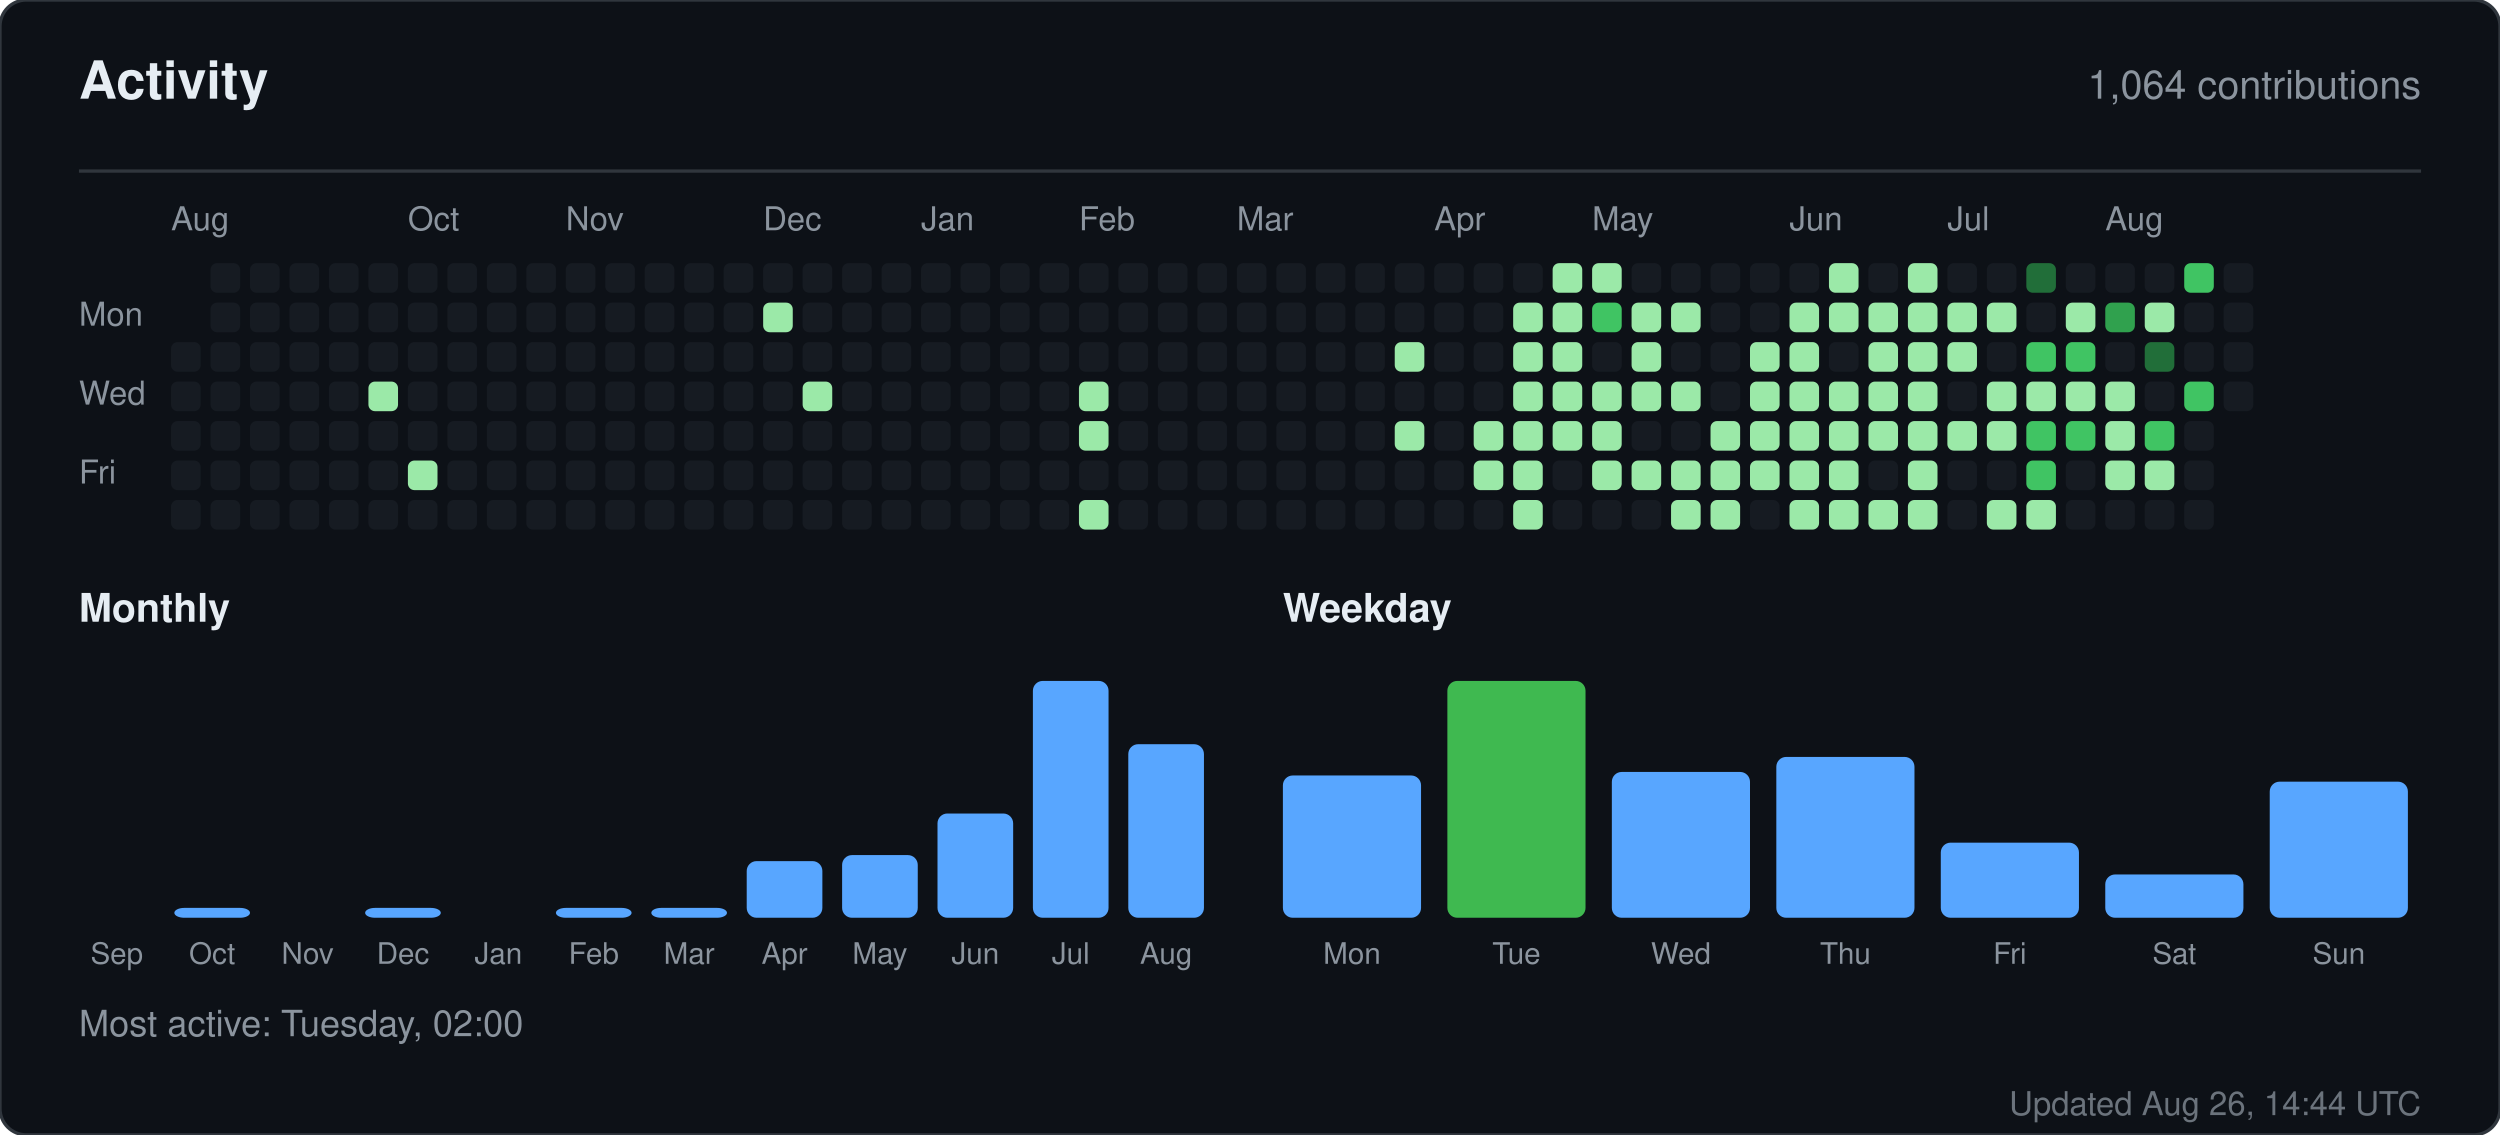
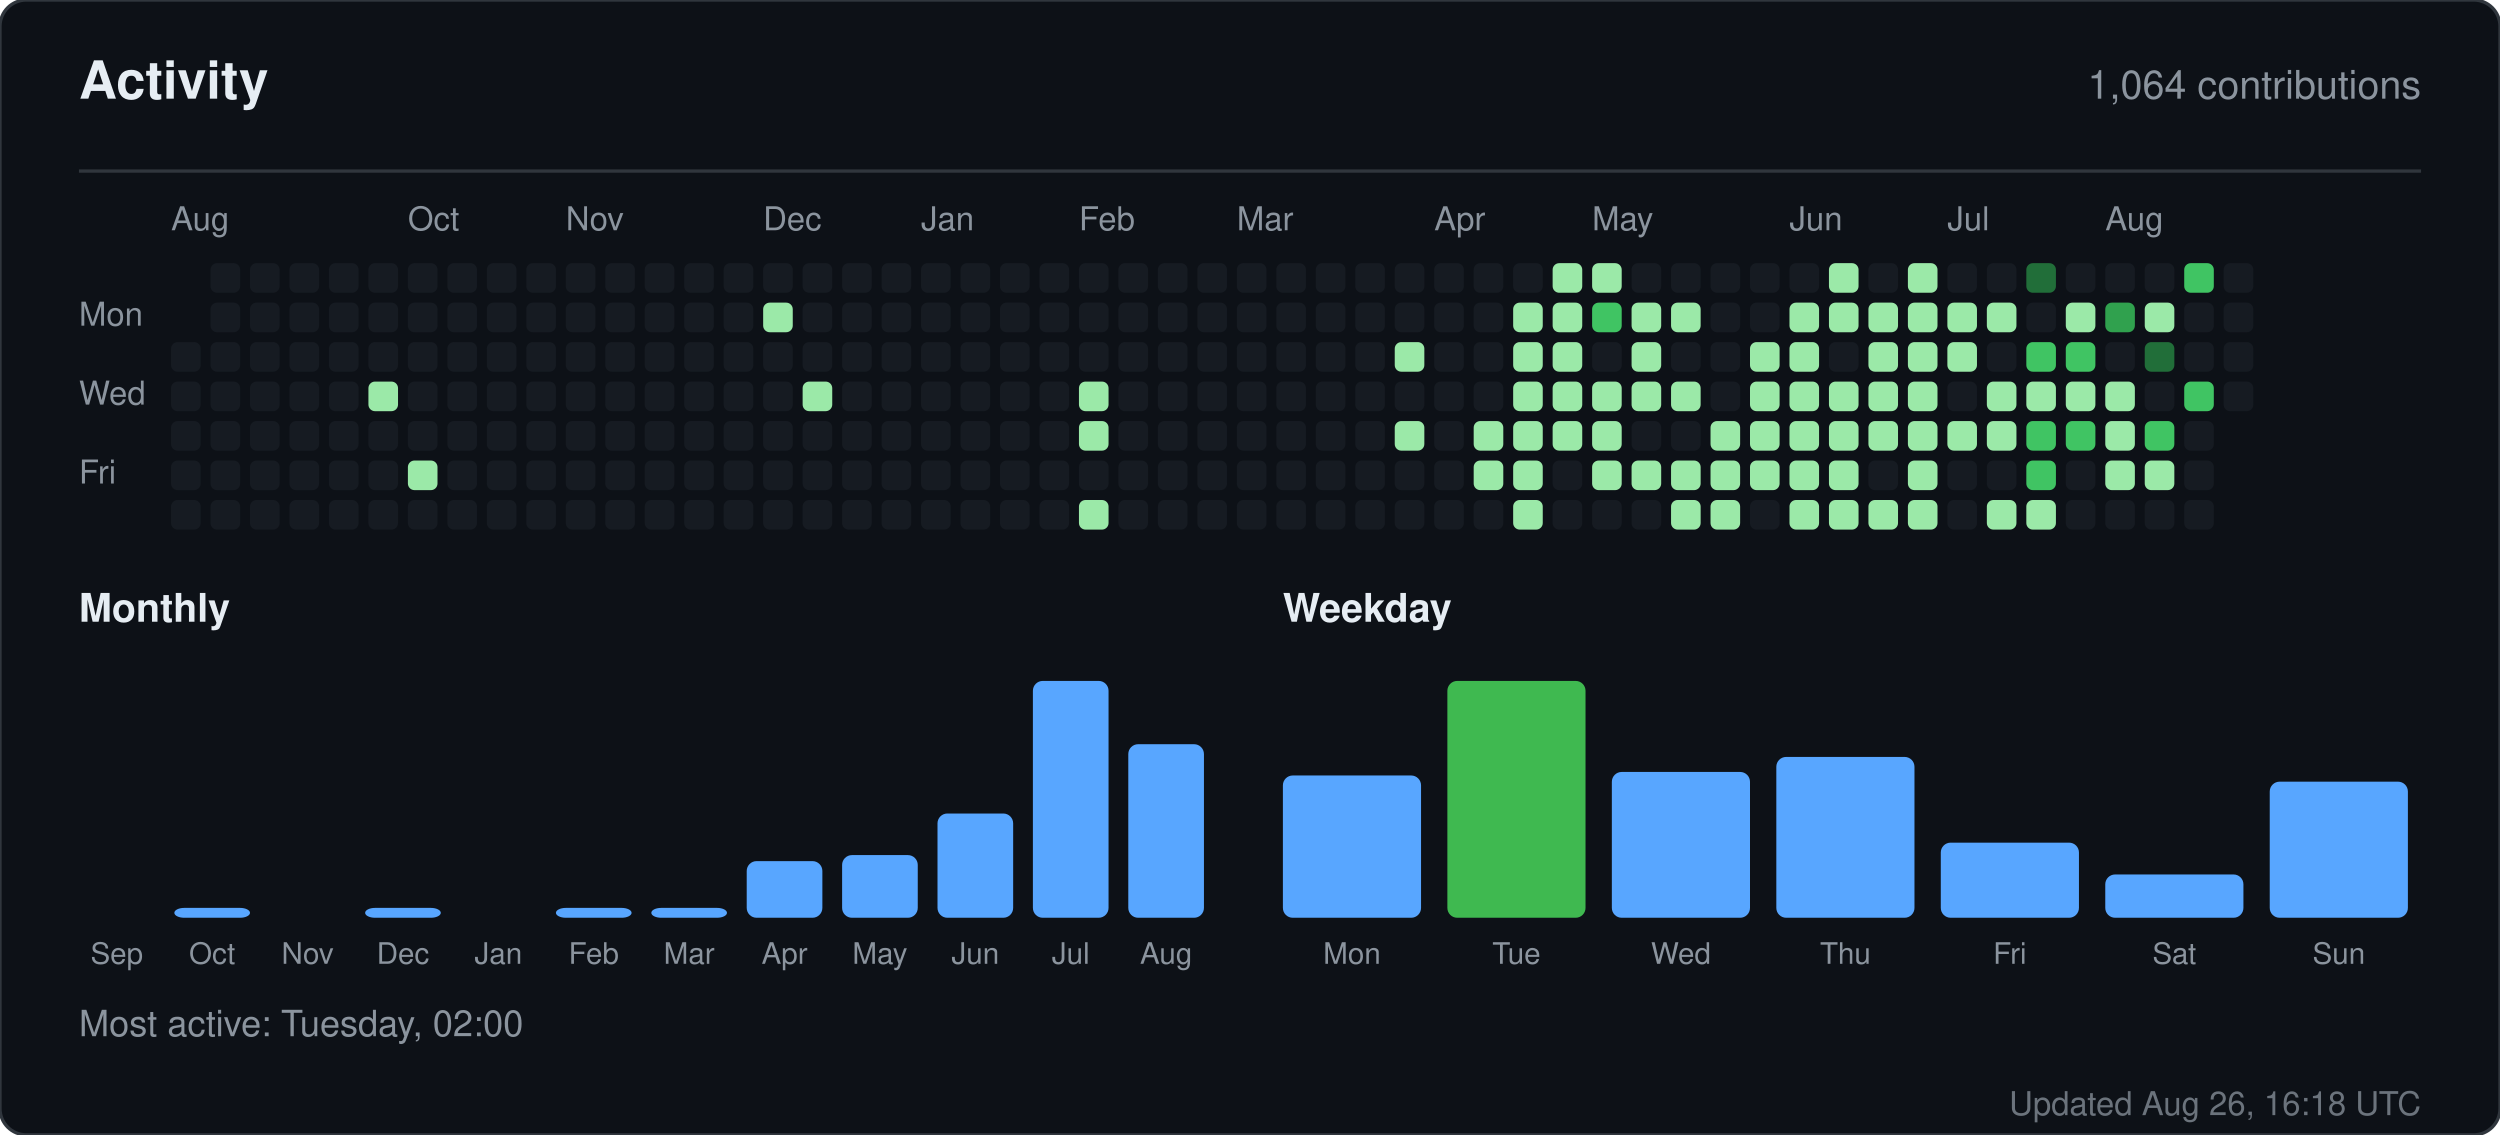
<svg xmlns="http://www.w3.org/2000/svg" width="760" height="345" viewBox="0 0 760 345" role="img" aria-label="Activity for sandiirawan12">
  <rect width="760" height="345" rx="8" fill="#0d1117" stroke="#30363d" />
  <g font-family="-apple-system, BlinkMacSystemFont, Segoe UI, Helvetica, Arial, sans-serif">
    <text x="24" y="30" fill="#e6edf3" font-size="16" font-weight="700">Activity</text>
    <text x="736" y="30" fill="#8b949e" font-size="12" text-anchor="end">1,064 contributions</text>
    <line x1="24" y1="52" x2="736" y2="52" stroke="#30363d" />
    <text x="52" y="70" fill="#8b949e" font-size="10">Aug</text>
    <text x="124" y="70" fill="#8b949e" font-size="10">Oct</text>
    <text x="172" y="70" fill="#8b949e" font-size="10">Nov</text>
    <text x="232" y="70" fill="#8b949e" font-size="10">Dec</text>
    <text x="280" y="70" fill="#8b949e" font-size="10">Jan</text>
    <text x="328" y="70" fill="#8b949e" font-size="10">Feb</text>
    <text x="376" y="70" fill="#8b949e" font-size="10">Mar</text>
    <text x="436" y="70" fill="#8b949e" font-size="10">Apr</text>
    <text x="484" y="70" fill="#8b949e" font-size="10">May</text>
    <text x="544" y="70" fill="#8b949e" font-size="10">Jun</text>
    <text x="592" y="70" fill="#8b949e" font-size="10">Jul</text>
    <text x="640" y="70" fill="#8b949e" font-size="10">Aug</text>
    <text x="24" y="99" fill="#8b949e" font-size="10">Mon</text>
    <text x="24" y="123" fill="#8b949e" font-size="10">Wed</text>
    <text x="24" y="147" fill="#8b949e" font-size="10">Fri</text>
    <rect x="52" y="104" width="9" height="9" rx="2" fill="#161b22" />
    <rect x="52" y="116" width="9" height="9" rx="2" fill="#161b22" />
    <rect x="52" y="128" width="9" height="9" rx="2" fill="#161b22" />
    <rect x="52" y="140" width="9" height="9" rx="2" fill="#161b22" />
    <rect x="52" y="152" width="9" height="9" rx="2" fill="#161b22" />
    <rect x="64" y="80" width="9" height="9" rx="2" fill="#161b22" />
    <rect x="64" y="92" width="9" height="9" rx="2" fill="#161b22" />
    <rect x="64" y="104" width="9" height="9" rx="2" fill="#161b22" />
    <rect x="64" y="116" width="9" height="9" rx="2" fill="#161b22" />
    <rect x="64" y="128" width="9" height="9" rx="2" fill="#161b22" />
    <rect x="64" y="140" width="9" height="9" rx="2" fill="#161b22" />
    <rect x="64" y="152" width="9" height="9" rx="2" fill="#161b22" />
    <rect x="76" y="80" width="9" height="9" rx="2" fill="#161b22" />
    <rect x="76" y="92" width="9" height="9" rx="2" fill="#161b22" />
    <rect x="76" y="104" width="9" height="9" rx="2" fill="#161b22" />
    <rect x="76" y="116" width="9" height="9" rx="2" fill="#161b22" />
    <rect x="76" y="128" width="9" height="9" rx="2" fill="#161b22" />
    <rect x="76" y="140" width="9" height="9" rx="2" fill="#161b22" />
    <rect x="76" y="152" width="9" height="9" rx="2" fill="#161b22" />
    <rect x="88" y="80" width="9" height="9" rx="2" fill="#161b22" />
    <rect x="88" y="92" width="9" height="9" rx="2" fill="#161b22" />
    <rect x="88" y="104" width="9" height="9" rx="2" fill="#161b22" />
    <rect x="88" y="116" width="9" height="9" rx="2" fill="#161b22" />
    <rect x="88" y="128" width="9" height="9" rx="2" fill="#161b22" />
    <rect x="88" y="140" width="9" height="9" rx="2" fill="#161b22" />
    <rect x="88" y="152" width="9" height="9" rx="2" fill="#161b22" />
    <rect x="100" y="80" width="9" height="9" rx="2" fill="#161b22" />
    <rect x="100" y="92" width="9" height="9" rx="2" fill="#161b22" />
    <rect x="100" y="104" width="9" height="9" rx="2" fill="#161b22" />
    <rect x="100" y="116" width="9" height="9" rx="2" fill="#161b22" />
    <rect x="100" y="128" width="9" height="9" rx="2" fill="#161b22" />
    <rect x="100" y="140" width="9" height="9" rx="2" fill="#161b22" />
    <rect x="100" y="152" width="9" height="9" rx="2" fill="#161b22" />
    <rect x="112" y="80" width="9" height="9" rx="2" fill="#161b22" />
    <rect x="112" y="92" width="9" height="9" rx="2" fill="#161b22" />
    <rect x="112" y="104" width="9" height="9" rx="2" fill="#161b22" />
    <rect x="112" y="116" width="9" height="9" rx="2" fill="#9be9a8" />
    <rect x="112" y="128" width="9" height="9" rx="2" fill="#161b22" />
    <rect x="112" y="140" width="9" height="9" rx="2" fill="#161b22" />
    <rect x="112" y="152" width="9" height="9" rx="2" fill="#161b22" />
    <rect x="124" y="80" width="9" height="9" rx="2" fill="#161b22" />
    <rect x="124" y="92" width="9" height="9" rx="2" fill="#161b22" />
    <rect x="124" y="104" width="9" height="9" rx="2" fill="#161b22" />
    <rect x="124" y="116" width="9" height="9" rx="2" fill="#161b22" />
    <rect x="124" y="128" width="9" height="9" rx="2" fill="#161b22" />
    <rect x="124" y="140" width="9" height="9" rx="2" fill="#9be9a8" />
    <rect x="124" y="152" width="9" height="9" rx="2" fill="#161b22" />
    <rect x="136" y="80" width="9" height="9" rx="2" fill="#161b22" />
    <rect x="136" y="92" width="9" height="9" rx="2" fill="#161b22" />
    <rect x="136" y="104" width="9" height="9" rx="2" fill="#161b22" />
    <rect x="136" y="116" width="9" height="9" rx="2" fill="#161b22" />
    <rect x="136" y="128" width="9" height="9" rx="2" fill="#161b22" />
    <rect x="136" y="140" width="9" height="9" rx="2" fill="#161b22" />
    <rect x="136" y="152" width="9" height="9" rx="2" fill="#161b22" />
    <rect x="148" y="80" width="9" height="9" rx="2" fill="#161b22" />
    <rect x="148" y="92" width="9" height="9" rx="2" fill="#161b22" />
    <rect x="148" y="104" width="9" height="9" rx="2" fill="#161b22" />
    <rect x="148" y="116" width="9" height="9" rx="2" fill="#161b22" />
    <rect x="148" y="128" width="9" height="9" rx="2" fill="#161b22" />
    <rect x="148" y="140" width="9" height="9" rx="2" fill="#161b22" />
    <rect x="148" y="152" width="9" height="9" rx="2" fill="#161b22" />
    <rect x="160" y="80" width="9" height="9" rx="2" fill="#161b22" />
    <rect x="160" y="92" width="9" height="9" rx="2" fill="#161b22" />
    <rect x="160" y="104" width="9" height="9" rx="2" fill="#161b22" />
    <rect x="160" y="116" width="9" height="9" rx="2" fill="#161b22" />
    <rect x="160" y="128" width="9" height="9" rx="2" fill="#161b22" />
    <rect x="160" y="140" width="9" height="9" rx="2" fill="#161b22" />
    <rect x="160" y="152" width="9" height="9" rx="2" fill="#161b22" />
    <rect x="172" y="80" width="9" height="9" rx="2" fill="#161b22" />
    <rect x="172" y="92" width="9" height="9" rx="2" fill="#161b22" />
    <rect x="172" y="104" width="9" height="9" rx="2" fill="#161b22" />
    <rect x="172" y="116" width="9" height="9" rx="2" fill="#161b22" />
    <rect x="172" y="128" width="9" height="9" rx="2" fill="#161b22" />
    <rect x="172" y="140" width="9" height="9" rx="2" fill="#161b22" />
    <rect x="172" y="152" width="9" height="9" rx="2" fill="#161b22" />
    <rect x="184" y="80" width="9" height="9" rx="2" fill="#161b22" />
    <rect x="184" y="92" width="9" height="9" rx="2" fill="#161b22" />
    <rect x="184" y="104" width="9" height="9" rx="2" fill="#161b22" />
    <rect x="184" y="116" width="9" height="9" rx="2" fill="#161b22" />
    <rect x="184" y="128" width="9" height="9" rx="2" fill="#161b22" />
    <rect x="184" y="140" width="9" height="9" rx="2" fill="#161b22" />
    <rect x="184" y="152" width="9" height="9" rx="2" fill="#161b22" />
    <rect x="196" y="80" width="9" height="9" rx="2" fill="#161b22" />
    <rect x="196" y="92" width="9" height="9" rx="2" fill="#161b22" />
    <rect x="196" y="104" width="9" height="9" rx="2" fill="#161b22" />
    <rect x="196" y="116" width="9" height="9" rx="2" fill="#161b22" />
    <rect x="196" y="128" width="9" height="9" rx="2" fill="#161b22" />
    <rect x="196" y="140" width="9" height="9" rx="2" fill="#161b22" />
    <rect x="196" y="152" width="9" height="9" rx="2" fill="#161b22" />
    <rect x="208" y="80" width="9" height="9" rx="2" fill="#161b22" />
    <rect x="208" y="92" width="9" height="9" rx="2" fill="#161b22" />
    <rect x="208" y="104" width="9" height="9" rx="2" fill="#161b22" />
    <rect x="208" y="116" width="9" height="9" rx="2" fill="#161b22" />
    <rect x="208" y="128" width="9" height="9" rx="2" fill="#161b22" />
    <rect x="208" y="140" width="9" height="9" rx="2" fill="#161b22" />
    <rect x="208" y="152" width="9" height="9" rx="2" fill="#161b22" />
    <rect x="220" y="80" width="9" height="9" rx="2" fill="#161b22" />
    <rect x="220" y="92" width="9" height="9" rx="2" fill="#161b22" />
    <rect x="220" y="104" width="9" height="9" rx="2" fill="#161b22" />
    <rect x="220" y="116" width="9" height="9" rx="2" fill="#161b22" />
    <rect x="220" y="128" width="9" height="9" rx="2" fill="#161b22" />
    <rect x="220" y="140" width="9" height="9" rx="2" fill="#161b22" />
    <rect x="220" y="152" width="9" height="9" rx="2" fill="#161b22" />
    <rect x="232" y="80" width="9" height="9" rx="2" fill="#161b22" />
    <rect x="232" y="92" width="9" height="9" rx="2" fill="#9be9a8" />
    <rect x="232" y="104" width="9" height="9" rx="2" fill="#161b22" />
    <rect x="232" y="116" width="9" height="9" rx="2" fill="#161b22" />
    <rect x="232" y="128" width="9" height="9" rx="2" fill="#161b22" />
    <rect x="232" y="140" width="9" height="9" rx="2" fill="#161b22" />
    <rect x="232" y="152" width="9" height="9" rx="2" fill="#161b22" />
    <rect x="244" y="80" width="9" height="9" rx="2" fill="#161b22" />
    <rect x="244" y="92" width="9" height="9" rx="2" fill="#161b22" />
    <rect x="244" y="104" width="9" height="9" rx="2" fill="#161b22" />
    <rect x="244" y="116" width="9" height="9" rx="2" fill="#9be9a8" />
    <rect x="244" y="128" width="9" height="9" rx="2" fill="#161b22" />
    <rect x="244" y="140" width="9" height="9" rx="2" fill="#161b22" />
    <rect x="244" y="152" width="9" height="9" rx="2" fill="#161b22" />
    <rect x="256" y="80" width="9" height="9" rx="2" fill="#161b22" />
    <rect x="256" y="92" width="9" height="9" rx="2" fill="#161b22" />
    <rect x="256" y="104" width="9" height="9" rx="2" fill="#161b22" />
    <rect x="256" y="116" width="9" height="9" rx="2" fill="#161b22" />
    <rect x="256" y="128" width="9" height="9" rx="2" fill="#161b22" />
    <rect x="256" y="140" width="9" height="9" rx="2" fill="#161b22" />
    <rect x="256" y="152" width="9" height="9" rx="2" fill="#161b22" />
    <rect x="268" y="80" width="9" height="9" rx="2" fill="#161b22" />
    <rect x="268" y="92" width="9" height="9" rx="2" fill="#161b22" />
    <rect x="268" y="104" width="9" height="9" rx="2" fill="#161b22" />
    <rect x="268" y="116" width="9" height="9" rx="2" fill="#161b22" />
    <rect x="268" y="128" width="9" height="9" rx="2" fill="#161b22" />
    <rect x="268" y="140" width="9" height="9" rx="2" fill="#161b22" />
    <rect x="268" y="152" width="9" height="9" rx="2" fill="#161b22" />
    <rect x="280" y="80" width="9" height="9" rx="2" fill="#161b22" />
    <rect x="280" y="92" width="9" height="9" rx="2" fill="#161b22" />
    <rect x="280" y="104" width="9" height="9" rx="2" fill="#161b22" />
    <rect x="280" y="116" width="9" height="9" rx="2" fill="#161b22" />
    <rect x="280" y="128" width="9" height="9" rx="2" fill="#161b22" />
    <rect x="280" y="140" width="9" height="9" rx="2" fill="#161b22" />
    <rect x="280" y="152" width="9" height="9" rx="2" fill="#161b22" />
    <rect x="292" y="80" width="9" height="9" rx="2" fill="#161b22" />
    <rect x="292" y="92" width="9" height="9" rx="2" fill="#161b22" />
    <rect x="292" y="104" width="9" height="9" rx="2" fill="#161b22" />
    <rect x="292" y="116" width="9" height="9" rx="2" fill="#161b22" />
    <rect x="292" y="128" width="9" height="9" rx="2" fill="#161b22" />
    <rect x="292" y="140" width="9" height="9" rx="2" fill="#161b22" />
    <rect x="292" y="152" width="9" height="9" rx="2" fill="#161b22" />
    <rect x="304" y="80" width="9" height="9" rx="2" fill="#161b22" />
    <rect x="304" y="92" width="9" height="9" rx="2" fill="#161b22" />
    <rect x="304" y="104" width="9" height="9" rx="2" fill="#161b22" />
    <rect x="304" y="116" width="9" height="9" rx="2" fill="#161b22" />
    <rect x="304" y="128" width="9" height="9" rx="2" fill="#161b22" />
    <rect x="304" y="140" width="9" height="9" rx="2" fill="#161b22" />
    <rect x="304" y="152" width="9" height="9" rx="2" fill="#161b22" />
    <rect x="316" y="80" width="9" height="9" rx="2" fill="#161b22" />
    <rect x="316" y="92" width="9" height="9" rx="2" fill="#161b22" />
    <rect x="316" y="104" width="9" height="9" rx="2" fill="#161b22" />
    <rect x="316" y="116" width="9" height="9" rx="2" fill="#161b22" />
    <rect x="316" y="128" width="9" height="9" rx="2" fill="#161b22" />
    <rect x="316" y="140" width="9" height="9" rx="2" fill="#161b22" />
    <rect x="316" y="152" width="9" height="9" rx="2" fill="#161b22" />
    <rect x="328" y="80" width="9" height="9" rx="2" fill="#161b22" />
    <rect x="328" y="92" width="9" height="9" rx="2" fill="#161b22" />
    <rect x="328" y="104" width="9" height="9" rx="2" fill="#161b22" />
    <rect x="328" y="116" width="9" height="9" rx="2" fill="#9be9a8" />
    <rect x="328" y="128" width="9" height="9" rx="2" fill="#9be9a8" />
    <rect x="328" y="140" width="9" height="9" rx="2" fill="#161b22" />
    <rect x="328" y="152" width="9" height="9" rx="2" fill="#9be9a8" />
    <rect x="340" y="80" width="9" height="9" rx="2" fill="#161b22" />
    <rect x="340" y="92" width="9" height="9" rx="2" fill="#161b22" />
    <rect x="340" y="104" width="9" height="9" rx="2" fill="#161b22" />
    <rect x="340" y="116" width="9" height="9" rx="2" fill="#161b22" />
    <rect x="340" y="128" width="9" height="9" rx="2" fill="#161b22" />
    <rect x="340" y="140" width="9" height="9" rx="2" fill="#161b22" />
    <rect x="340" y="152" width="9" height="9" rx="2" fill="#161b22" />
    <rect x="352" y="80" width="9" height="9" rx="2" fill="#161b22" />
    <rect x="352" y="92" width="9" height="9" rx="2" fill="#161b22" />
    <rect x="352" y="104" width="9" height="9" rx="2" fill="#161b22" />
    <rect x="352" y="116" width="9" height="9" rx="2" fill="#161b22" />
    <rect x="352" y="128" width="9" height="9" rx="2" fill="#161b22" />
    <rect x="352" y="140" width="9" height="9" rx="2" fill="#161b22" />
    <rect x="352" y="152" width="9" height="9" rx="2" fill="#161b22" />
    <rect x="364" y="80" width="9" height="9" rx="2" fill="#161b22" />
    <rect x="364" y="92" width="9" height="9" rx="2" fill="#161b22" />
    <rect x="364" y="104" width="9" height="9" rx="2" fill="#161b22" />
    <rect x="364" y="116" width="9" height="9" rx="2" fill="#161b22" />
    <rect x="364" y="128" width="9" height="9" rx="2" fill="#161b22" />
    <rect x="364" y="140" width="9" height="9" rx="2" fill="#161b22" />
    <rect x="364" y="152" width="9" height="9" rx="2" fill="#161b22" />
    <rect x="376" y="80" width="9" height="9" rx="2" fill="#161b22" />
    <rect x="376" y="92" width="9" height="9" rx="2" fill="#161b22" />
    <rect x="376" y="104" width="9" height="9" rx="2" fill="#161b22" />
    <rect x="376" y="116" width="9" height="9" rx="2" fill="#161b22" />
    <rect x="376" y="128" width="9" height="9" rx="2" fill="#161b22" />
    <rect x="376" y="140" width="9" height="9" rx="2" fill="#161b22" />
    <rect x="376" y="152" width="9" height="9" rx="2" fill="#161b22" />
    <rect x="388" y="80" width="9" height="9" rx="2" fill="#161b22" />
    <rect x="388" y="92" width="9" height="9" rx="2" fill="#161b22" />
    <rect x="388" y="104" width="9" height="9" rx="2" fill="#161b22" />
    <rect x="388" y="116" width="9" height="9" rx="2" fill="#161b22" />
    <rect x="388" y="128" width="9" height="9" rx="2" fill="#161b22" />
    <rect x="388" y="140" width="9" height="9" rx="2" fill="#161b22" />
    <rect x="388" y="152" width="9" height="9" rx="2" fill="#161b22" />
    <rect x="400" y="80" width="9" height="9" rx="2" fill="#161b22" />
    <rect x="400" y="92" width="9" height="9" rx="2" fill="#161b22" />
    <rect x="400" y="104" width="9" height="9" rx="2" fill="#161b22" />
    <rect x="400" y="116" width="9" height="9" rx="2" fill="#161b22" />
    <rect x="400" y="128" width="9" height="9" rx="2" fill="#161b22" />
    <rect x="400" y="140" width="9" height="9" rx="2" fill="#161b22" />
    <rect x="400" y="152" width="9" height="9" rx="2" fill="#161b22" />
    <rect x="412" y="80" width="9" height="9" rx="2" fill="#161b22" />
    <rect x="412" y="92" width="9" height="9" rx="2" fill="#161b22" />
    <rect x="412" y="104" width="9" height="9" rx="2" fill="#161b22" />
    <rect x="412" y="116" width="9" height="9" rx="2" fill="#161b22" />
    <rect x="412" y="128" width="9" height="9" rx="2" fill="#161b22" />
    <rect x="412" y="140" width="9" height="9" rx="2" fill="#161b22" />
    <rect x="412" y="152" width="9" height="9" rx="2" fill="#161b22" />
    <rect x="424" y="80" width="9" height="9" rx="2" fill="#161b22" />
    <rect x="424" y="92" width="9" height="9" rx="2" fill="#161b22" />
    <rect x="424" y="104" width="9" height="9" rx="2" fill="#9be9a8" />
    <rect x="424" y="116" width="9" height="9" rx="2" fill="#161b22" />
    <rect x="424" y="128" width="9" height="9" rx="2" fill="#9be9a8" />
    <rect x="424" y="140" width="9" height="9" rx="2" fill="#161b22" />
    <rect x="424" y="152" width="9" height="9" rx="2" fill="#161b22" />
    <rect x="436" y="80" width="9" height="9" rx="2" fill="#161b22" />
    <rect x="436" y="92" width="9" height="9" rx="2" fill="#161b22" />
    <rect x="436" y="104" width="9" height="9" rx="2" fill="#161b22" />
    <rect x="436" y="116" width="9" height="9" rx="2" fill="#161b22" />
    <rect x="436" y="128" width="9" height="9" rx="2" fill="#161b22" />
    <rect x="436" y="140" width="9" height="9" rx="2" fill="#161b22" />
    <rect x="436" y="152" width="9" height="9" rx="2" fill="#161b22" />
    <rect x="448" y="80" width="9" height="9" rx="2" fill="#161b22" />
    <rect x="448" y="92" width="9" height="9" rx="2" fill="#161b22" />
    <rect x="448" y="104" width="9" height="9" rx="2" fill="#161b22" />
    <rect x="448" y="116" width="9" height="9" rx="2" fill="#161b22" />
    <rect x="448" y="128" width="9" height="9" rx="2" fill="#9be9a8" />
    <rect x="448" y="140" width="9" height="9" rx="2" fill="#9be9a8" />
    <rect x="448" y="152" width="9" height="9" rx="2" fill="#161b22" />
    <rect x="460" y="80" width="9" height="9" rx="2" fill="#161b22" />
    <rect x="460" y="92" width="9" height="9" rx="2" fill="#9be9a8" />
    <rect x="460" y="104" width="9" height="9" rx="2" fill="#9be9a8" />
    <rect x="460" y="116" width="9" height="9" rx="2" fill="#9be9a8" />
    <rect x="460" y="128" width="9" height="9" rx="2" fill="#9be9a8" />
    <rect x="460" y="140" width="9" height="9" rx="2" fill="#9be9a8" />
    <rect x="460" y="152" width="9" height="9" rx="2" fill="#9be9a8" />
    <rect x="472" y="80" width="9" height="9" rx="2" fill="#9be9a8" />
    <rect x="472" y="92" width="9" height="9" rx="2" fill="#9be9a8" />
    <rect x="472" y="104" width="9" height="9" rx="2" fill="#9be9a8" />
    <rect x="472" y="116" width="9" height="9" rx="2" fill="#9be9a8" />
    <rect x="472" y="128" width="9" height="9" rx="2" fill="#9be9a8" />
    <rect x="472" y="140" width="9" height="9" rx="2" fill="#161b22" />
    <rect x="472" y="152" width="9" height="9" rx="2" fill="#161b22" />
    <rect x="484" y="80" width="9" height="9" rx="2" fill="#9be9a8" />
    <rect x="484" y="92" width="9" height="9" rx="2" fill="#40c463" />
    <rect x="484" y="104" width="9" height="9" rx="2" fill="#161b22" />
    <rect x="484" y="116" width="9" height="9" rx="2" fill="#9be9a8" />
    <rect x="484" y="128" width="9" height="9" rx="2" fill="#9be9a8" />
    <rect x="484" y="140" width="9" height="9" rx="2" fill="#9be9a8" />
    <rect x="484" y="152" width="9" height="9" rx="2" fill="#161b22" />
    <rect x="496" y="80" width="9" height="9" rx="2" fill="#161b22" />
    <rect x="496" y="92" width="9" height="9" rx="2" fill="#9be9a8" />
    <rect x="496" y="104" width="9" height="9" rx="2" fill="#9be9a8" />
    <rect x="496" y="116" width="9" height="9" rx="2" fill="#9be9a8" />
    <rect x="496" y="128" width="9" height="9" rx="2" fill="#161b22" />
    <rect x="496" y="140" width="9" height="9" rx="2" fill="#9be9a8" />
    <rect x="496" y="152" width="9" height="9" rx="2" fill="#161b22" />
    <rect x="508" y="80" width="9" height="9" rx="2" fill="#161b22" />
    <rect x="508" y="92" width="9" height="9" rx="2" fill="#9be9a8" />
    <rect x="508" y="104" width="9" height="9" rx="2" fill="#161b22" />
    <rect x="508" y="116" width="9" height="9" rx="2" fill="#9be9a8" />
    <rect x="508" y="128" width="9" height="9" rx="2" fill="#161b22" />
    <rect x="508" y="140" width="9" height="9" rx="2" fill="#9be9a8" />
    <rect x="508" y="152" width="9" height="9" rx="2" fill="#9be9a8" />
    <rect x="520" y="80" width="9" height="9" rx="2" fill="#161b22" />
    <rect x="520" y="92" width="9" height="9" rx="2" fill="#161b22" />
    <rect x="520" y="104" width="9" height="9" rx="2" fill="#161b22" />
    <rect x="520" y="116" width="9" height="9" rx="2" fill="#161b22" />
    <rect x="520" y="128" width="9" height="9" rx="2" fill="#9be9a8" />
    <rect x="520" y="140" width="9" height="9" rx="2" fill="#9be9a8" />
    <rect x="520" y="152" width="9" height="9" rx="2" fill="#9be9a8" />
    <rect x="532" y="80" width="9" height="9" rx="2" fill="#161b22" />
    <rect x="532" y="92" width="9" height="9" rx="2" fill="#161b22" />
    <rect x="532" y="104" width="9" height="9" rx="2" fill="#9be9a8" />
    <rect x="532" y="116" width="9" height="9" rx="2" fill="#9be9a8" />
    <rect x="532" y="128" width="9" height="9" rx="2" fill="#9be9a8" />
    <rect x="532" y="140" width="9" height="9" rx="2" fill="#9be9a8" />
    <rect x="532" y="152" width="9" height="9" rx="2" fill="#161b22" />
    <rect x="544" y="80" width="9" height="9" rx="2" fill="#161b22" />
    <rect x="544" y="92" width="9" height="9" rx="2" fill="#9be9a8" />
    <rect x="544" y="104" width="9" height="9" rx="2" fill="#9be9a8" />
    <rect x="544" y="116" width="9" height="9" rx="2" fill="#9be9a8" />
    <rect x="544" y="128" width="9" height="9" rx="2" fill="#9be9a8" />
    <rect x="544" y="140" width="9" height="9" rx="2" fill="#9be9a8" />
    <rect x="544" y="152" width="9" height="9" rx="2" fill="#9be9a8" />
    <rect x="556" y="80" width="9" height="9" rx="2" fill="#9be9a8" />
    <rect x="556" y="92" width="9" height="9" rx="2" fill="#9be9a8" />
    <rect x="556" y="104" width="9" height="9" rx="2" fill="#161b22" />
    <rect x="556" y="116" width="9" height="9" rx="2" fill="#9be9a8" />
    <rect x="556" y="128" width="9" height="9" rx="2" fill="#9be9a8" />
    <rect x="556" y="140" width="9" height="9" rx="2" fill="#9be9a8" />
    <rect x="556" y="152" width="9" height="9" rx="2" fill="#9be9a8" />
    <rect x="568" y="80" width="9" height="9" rx="2" fill="#161b22" />
    <rect x="568" y="92" width="9" height="9" rx="2" fill="#9be9a8" />
    <rect x="568" y="104" width="9" height="9" rx="2" fill="#9be9a8" />
    <rect x="568" y="116" width="9" height="9" rx="2" fill="#9be9a8" />
    <rect x="568" y="128" width="9" height="9" rx="2" fill="#9be9a8" />
    <rect x="568" y="140" width="9" height="9" rx="2" fill="#161b22" />
    <rect x="568" y="152" width="9" height="9" rx="2" fill="#9be9a8" />
    <rect x="580" y="80" width="9" height="9" rx="2" fill="#9be9a8" />
    <rect x="580" y="92" width="9" height="9" rx="2" fill="#9be9a8" />
    <rect x="580" y="104" width="9" height="9" rx="2" fill="#9be9a8" />
    <rect x="580" y="116" width="9" height="9" rx="2" fill="#9be9a8" />
    <rect x="580" y="128" width="9" height="9" rx="2" fill="#9be9a8" />
    <rect x="580" y="140" width="9" height="9" rx="2" fill="#9be9a8" />
    <rect x="580" y="152" width="9" height="9" rx="2" fill="#9be9a8" />
    <rect x="592" y="80" width="9" height="9" rx="2" fill="#161b22" />
    <rect x="592" y="92" width="9" height="9" rx="2" fill="#9be9a8" />
    <rect x="592" y="104" width="9" height="9" rx="2" fill="#9be9a8" />
    <rect x="592" y="116" width="9" height="9" rx="2" fill="#161b22" />
    <rect x="592" y="128" width="9" height="9" rx="2" fill="#9be9a8" />
    <rect x="592" y="140" width="9" height="9" rx="2" fill="#161b22" />
    <rect x="592" y="152" width="9" height="9" rx="2" fill="#161b22" />
    <rect x="604" y="80" width="9" height="9" rx="2" fill="#161b22" />
    <rect x="604" y="92" width="9" height="9" rx="2" fill="#9be9a8" />
    <rect x="604" y="104" width="9" height="9" rx="2" fill="#161b22" />
    <rect x="604" y="116" width="9" height="9" rx="2" fill="#9be9a8" />
    <rect x="604" y="128" width="9" height="9" rx="2" fill="#9be9a8" />
    <rect x="604" y="140" width="9" height="9" rx="2" fill="#161b22" />
    <rect x="604" y="152" width="9" height="9" rx="2" fill="#9be9a8" />
    <rect x="616" y="80" width="9" height="9" rx="2" fill="#216e39" />
    <rect x="616" y="92" width="9" height="9" rx="2" fill="#161b22" />
    <rect x="616" y="104" width="9" height="9" rx="2" fill="#40c463" />
    <rect x="616" y="116" width="9" height="9" rx="2" fill="#9be9a8" />
    <rect x="616" y="128" width="9" height="9" rx="2" fill="#40c463" />
    <rect x="616" y="140" width="9" height="9" rx="2" fill="#40c463" />
    <rect x="616" y="152" width="9" height="9" rx="2" fill="#9be9a8" />
    <rect x="628" y="80" width="9" height="9" rx="2" fill="#161b22" />
    <rect x="628" y="92" width="9" height="9" rx="2" fill="#9be9a8" />
    <rect x="628" y="104" width="9" height="9" rx="2" fill="#40c463" />
    <rect x="628" y="116" width="9" height="9" rx="2" fill="#9be9a8" />
    <rect x="628" y="128" width="9" height="9" rx="2" fill="#40c463" />
    <rect x="628" y="140" width="9" height="9" rx="2" fill="#161b22" />
    <rect x="628" y="152" width="9" height="9" rx="2" fill="#161b22" />
    <rect x="640" y="80" width="9" height="9" rx="2" fill="#161b22" />
    <rect x="640" y="92" width="9" height="9" rx="2" fill="#30a14e" />
    <rect x="640" y="104" width="9" height="9" rx="2" fill="#161b22" />
    <rect x="640" y="116" width="9" height="9" rx="2" fill="#9be9a8" />
    <rect x="640" y="128" width="9" height="9" rx="2" fill="#9be9a8" />
    <rect x="640" y="140" width="9" height="9" rx="2" fill="#9be9a8" />
    <rect x="640" y="152" width="9" height="9" rx="2" fill="#161b22" />
    <rect x="652" y="80" width="9" height="9" rx="2" fill="#161b22" />
    <rect x="652" y="92" width="9" height="9" rx="2" fill="#9be9a8" />
    <rect x="652" y="104" width="9" height="9" rx="2" fill="#216e39" />
    <rect x="652" y="116" width="9" height="9" rx="2" fill="#161b22" />
    <rect x="652" y="128" width="9" height="9" rx="2" fill="#40c463" />
    <rect x="652" y="140" width="9" height="9" rx="2" fill="#9be9a8" />
    <rect x="652" y="152" width="9" height="9" rx="2" fill="#161b22" />
    <rect x="664" y="80" width="9" height="9" rx="2" fill="#40c463" />
    <rect x="664" y="92" width="9" height="9" rx="2" fill="#161b22" />
    <rect x="664" y="104" width="9" height="9" rx="2" fill="#161b22" />
    <rect x="664" y="116" width="9" height="9" rx="2" fill="#40c463" />
    <rect x="664" y="128" width="9" height="9" rx="2" fill="#161b22" />
    <rect x="664" y="140" width="9" height="9" rx="2" fill="#161b22" />
    <rect x="664" y="152" width="9" height="9" rx="2" fill="#161b22" />
    <rect x="676" y="80" width="9" height="9" rx="2" fill="#161b22" />
    <rect x="676" y="92" width="9" height="9" rx="2" fill="#161b22" />
    <rect x="676" y="104" width="9" height="9" rx="2" fill="#161b22" />
    <rect x="676" y="116" width="9" height="9" rx="2" fill="#161b22" />
    <text x="24" y="189" fill="#e6edf3" font-size="12" font-weight="600">Monthly</text>
    <text x="390" y="189" fill="#e6edf3" font-size="12" font-weight="600">Weekday</text>
    <rect x="24" y="279" width="23" height="0" rx="3" fill="#58a6ff" />
    <text x="35.5" y="293" fill="#8b949e" font-size="9" text-anchor="middle">Sep</text>
    <rect x="53" y="276" width="23" height="3" rx="3" fill="#58a6ff" />
    <text x="64.5" y="293" fill="#8b949e" font-size="9" text-anchor="middle">Oct</text>
    <rect x="82" y="279" width="23" height="0" rx="3" fill="#58a6ff" />
    <text x="93.5" y="293" fill="#8b949e" font-size="9" text-anchor="middle">Nov</text>
    <rect x="111" y="276" width="23" height="3" rx="3" fill="#58a6ff" />
    <text x="122.5" y="293" fill="#8b949e" font-size="9" text-anchor="middle">Dec</text>
    <rect x="140" y="279" width="23" height="0" rx="3" fill="#58a6ff" />
    <text x="151.5" y="293" fill="#8b949e" font-size="9" text-anchor="middle">Jan</text>
    <rect x="169" y="276" width="23" height="3" rx="3" fill="#58a6ff" />
    <text x="180.5" y="293" fill="#8b949e" font-size="9" text-anchor="middle">Feb</text>
    <rect x="198" y="276" width="23" height="3" rx="3" fill="#58a6ff" />
    <text x="209.5" y="293" fill="#8b949e" font-size="9" text-anchor="middle">Mar</text>
    <rect x="227" y="261.779" width="23" height="17.221" rx="3" fill="#58a6ff" />
    <text x="238.5" y="293" fill="#8b949e" font-size="9" text-anchor="middle">Apr</text>
    <rect x="256" y="259.947" width="23" height="19.053" rx="3" fill="#58a6ff" />
    <text x="267.5" y="293" fill="#8b949e" font-size="9" text-anchor="middle">May</text>
    <rect x="285" y="247.305" width="23" height="31.695" rx="3" fill="#58a6ff" />
    <text x="296.5" y="293" fill="#8b949e" font-size="9" text-anchor="middle">Jun</text>
    <rect x="314" y="207" width="23" height="72" rx="3" fill="#58a6ff" />
    <text x="325.5" y="293" fill="#8b949e" font-size="9" text-anchor="middle">Jul</text>
    <rect x="343" y="226.237" width="23" height="52.763" rx="3" fill="#58a6ff" />
    <text x="354.5" y="293" fill="#8b949e" font-size="9" text-anchor="middle">Aug</text>
    <rect x="390" y="235.746" width="42" height="43.254" rx="3" fill="#58a6ff" />
    <text x="411" y="293" fill="#8b949e" font-size="9" text-anchor="middle">Mon</text>
    <rect x="440" y="207" width="42" height="72" rx="3" fill="#3fb950" />
    <text x="461" y="293" fill="#8b949e" font-size="9" text-anchor="middle">Tue</text>
    <rect x="490" y="234.672" width="42" height="44.328" rx="3" fill="#58a6ff" />
    <text x="511" y="293" fill="#8b949e" font-size="9" text-anchor="middle">Wed</text>
    <rect x="540" y="230.104" width="42" height="48.896" rx="3" fill="#58a6ff" />
    <text x="561" y="293" fill="#8b949e" font-size="9" text-anchor="middle">Thu</text>
    <rect x="590" y="256.164" width="42" height="22.836" rx="3" fill="#58a6ff" />
    <text x="611" y="293" fill="#8b949e" font-size="9" text-anchor="middle">Fri</text>
    <rect x="640" y="265.836" width="42" height="13.164" rx="3" fill="#58a6ff" />
    <text x="661" y="293" fill="#8b949e" font-size="9" text-anchor="middle">Sat</text>
    <rect x="690" y="237.627" width="42" height="41.373" rx="3" fill="#58a6ff" />
    <text x="711" y="293" fill="#8b949e" font-size="9" text-anchor="middle">Sun</text>
    <text x="24" y="315" fill="#8b949e" font-size="11">Most active: Tuesday, 02:00</text>
-     <text x="736" y="339" fill="#8b949e" font-size="10" text-anchor="end" opacity="0.75">Updated Aug 26, 14:44 UTC</text>
+     <text x="736" y="339" fill="#8b949e" font-size="10" text-anchor="end" opacity="0.75">Updated Aug 26, 16:18 UTC</text>
  </g>
</svg>
